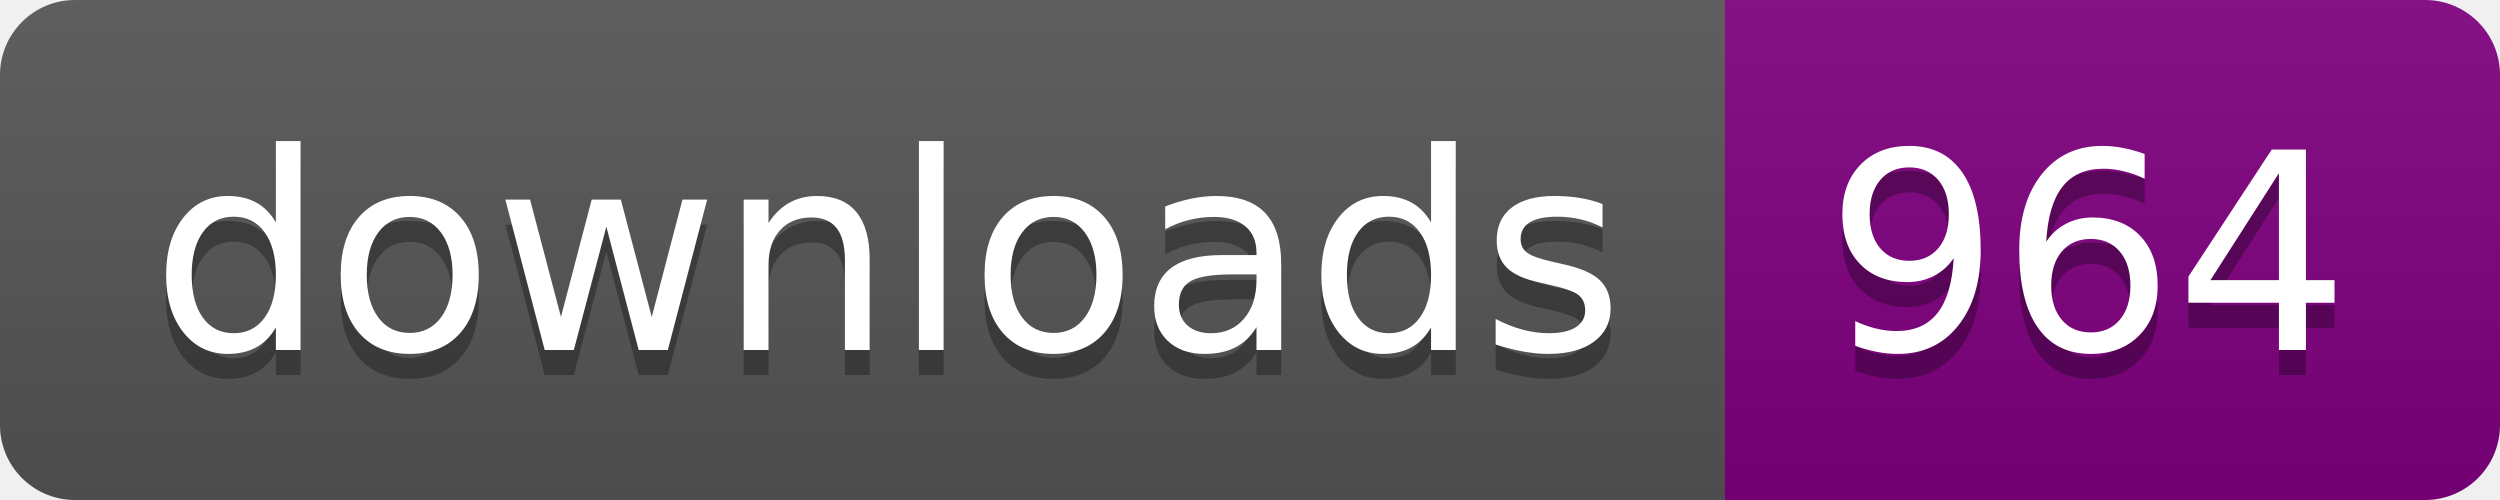
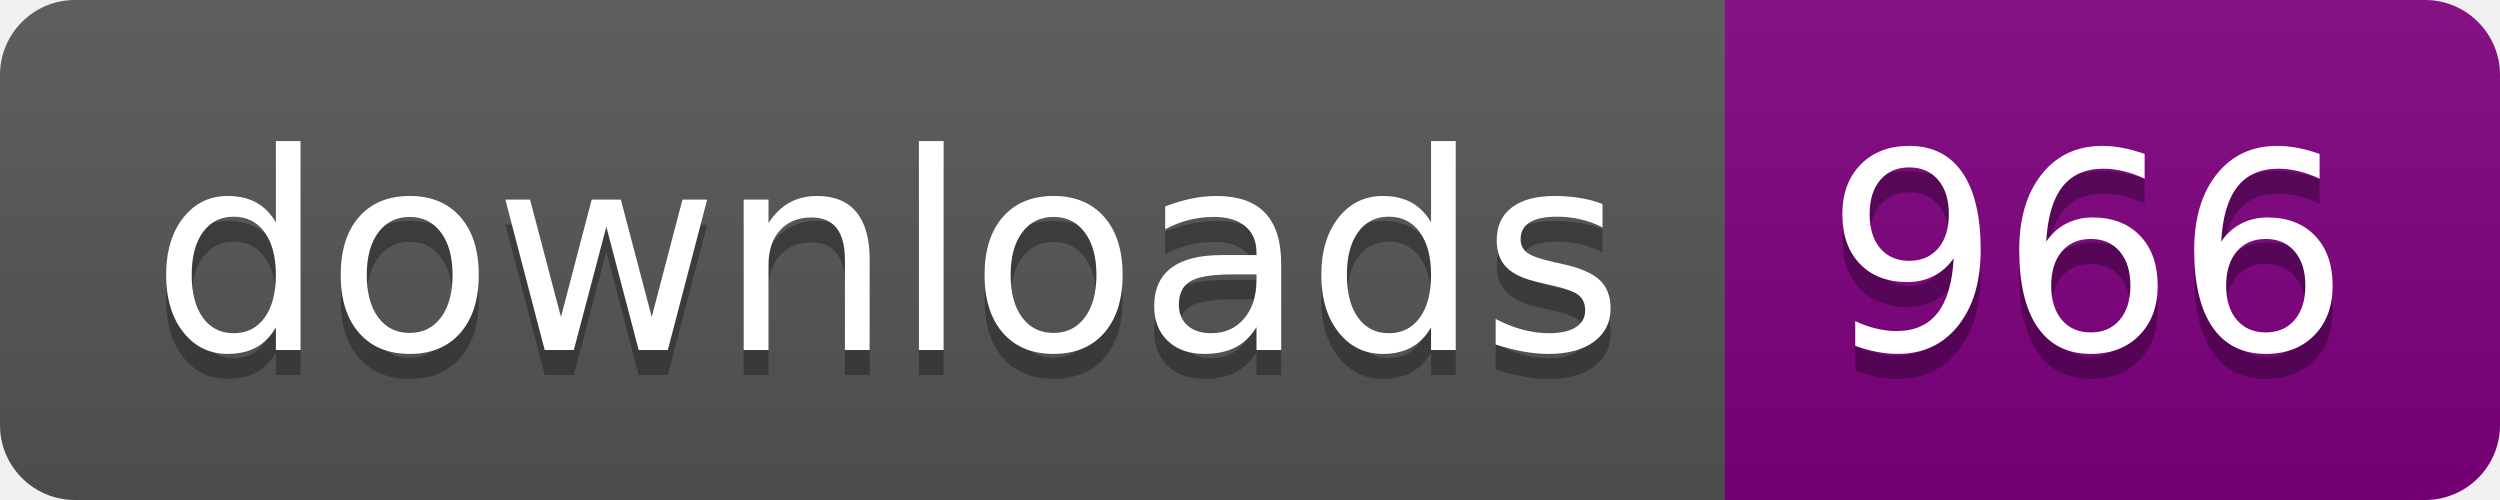
- <svg xmlns="http://www.w3.org/2000/svg" width="100" height="20" role="img" aria-label="downloads: 964">
+ <svg xmlns="http://www.w3.org/2000/svg" width="100" height="20" role="img" aria-label="downloads: 966">
  <linearGradient id="s" x2="0" y2="100%">
    <stop offset="0" stop-color="#bbb" stop-opacity=".1" />
    <stop offset="1" stop-opacity=".1" />
  </linearGradient>
  <clipPath id="r">
    <rect width="100" height="20" rx="3" fill="#fff" />
  </clipPath>
  <g clip-path="url(#r)">
    <rect width="69" height="20" fill="#555" />
    <rect x="69" width="31" height="20" fill="purple" />
    <rect width="100" height="20" fill="url(#s)" />
  </g>
  <g fill="#fff" text-anchor="middle" font-family="Verdana,Geneva,DejaVu Sans,sans-serif" text-rendering="geometricPrecision" font-size="110">
    <text aria-hidden="true" x="355.0" y="150" fill="#010101" fill-opacity=".3" transform="scale(.1)" textLength="590">downloads</text>
    <text x="355.0" y="140" transform="scale(.1)" fill="#fff" textLength="590">downloads</text>
-     <text aria-hidden="true" x="835.0" y="150" fill="#010101" fill-opacity=".3" transform="scale(.1)" textLength="210">964</text>
-     <text x="835.0" y="140" transform="scale(.1)" fill="#fff" textLength="210">964</text>
+     <text aria-hidden="true" x="835.0" y="150" fill="#010101" fill-opacity=".3" transform="scale(.1)" textLength="210">966</text>
+     <text x="835.0" y="140" transform="scale(.1)" fill="#fff" textLength="210">966</text>
  </g>
</svg>
